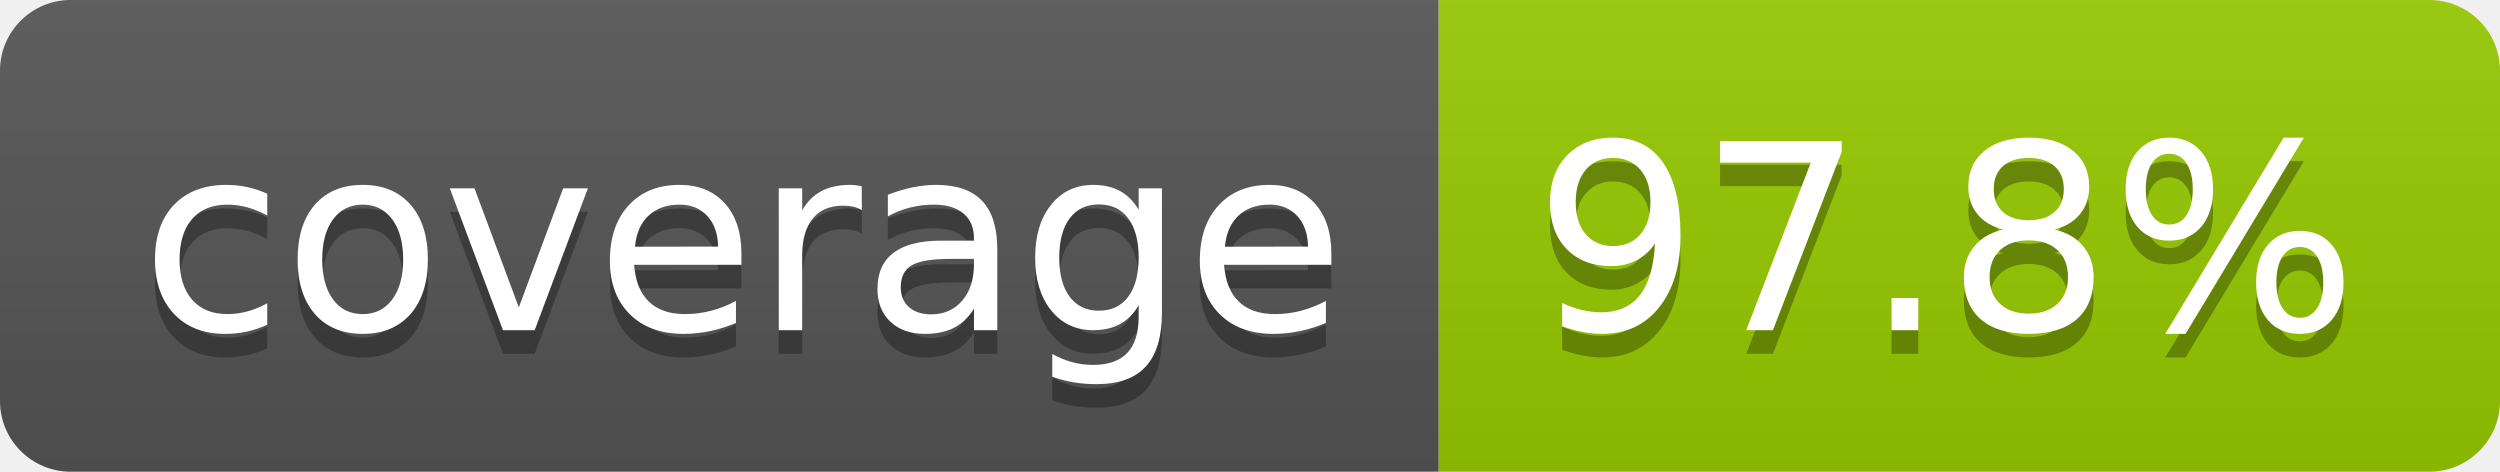
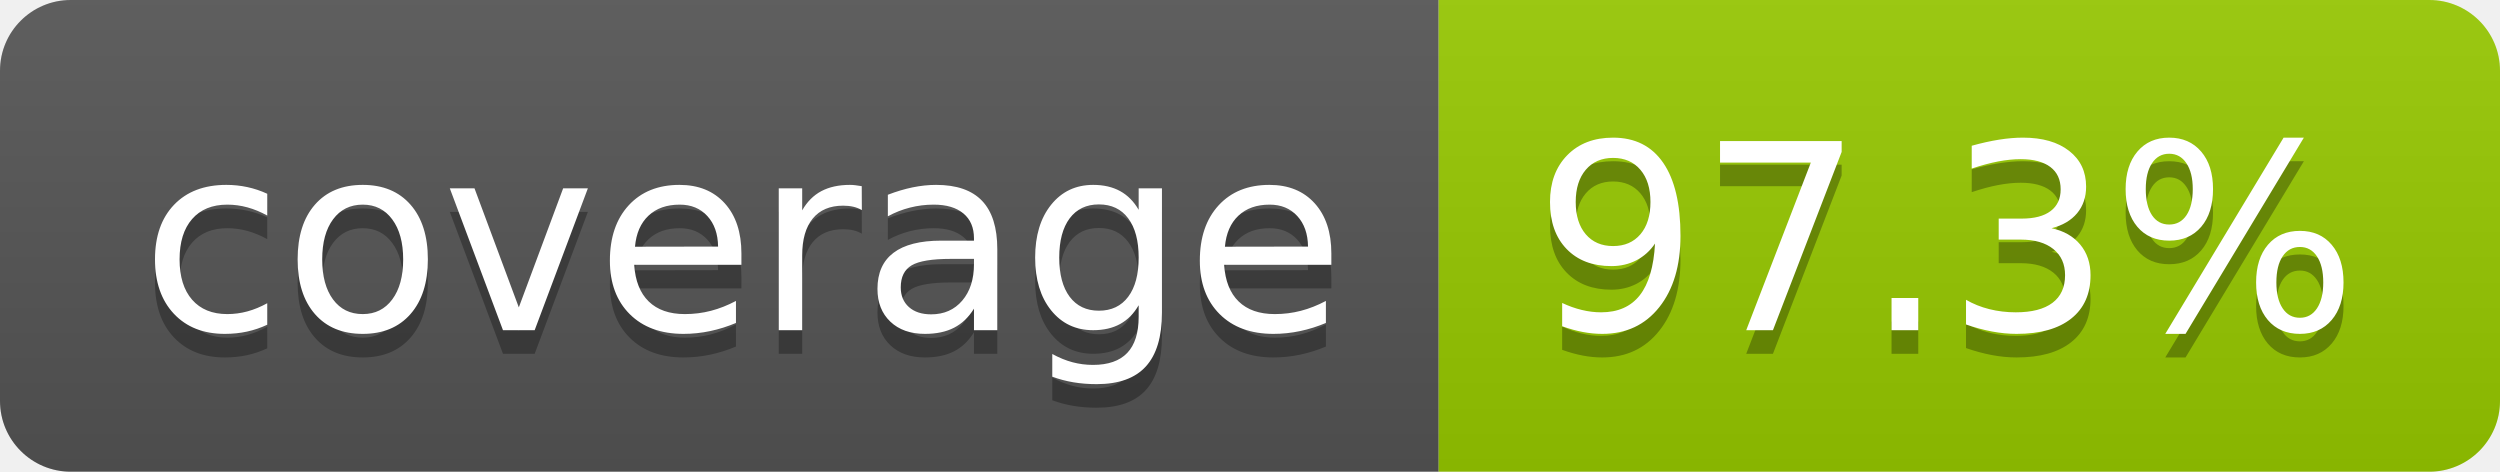
- <svg xmlns="http://www.w3.org/2000/svg" width="106" height="20" role="img" aria-label="coverage: 97.8%">
+ <svg xmlns="http://www.w3.org/2000/svg" width="106" height="20" role="img" aria-label="coverage: 97.3%">
  <linearGradient id="s" x2="0" y2="100%">
    <stop offset="0" stop-color="#bbb" stop-opacity=".1" />
    <stop offset="1" stop-opacity=".1" />
  </linearGradient>
  <clipPath id="r">
    <rect width="106" height="20" rx="3" fill="#fff" />
  </clipPath>
  <g clip-path="url(#r)">
    <rect width="61" height="20" fill="#555" />
    <rect x="61" width="45" height="20" fill="#97ca00" />
    <rect width="106" height="20" fill="url(#s)" />
  </g>
  <g fill="#fff" text-anchor="middle" font-family="Verdana,Geneva,DejaVu Sans,sans-serif" text-rendering="geometricPrecision" font-size="110">
    <text aria-hidden="true" x="315" y="150" fill="#010101" fill-opacity=".3" transform="scale(.1)" textLength="510">coverage</text>
    <text x="315" y="140" transform="scale(.1)" fill="#fff" textLength="510">coverage</text>
-     <text aria-hidden="true" x="825" y="150" fill="#010101" fill-opacity=".3" transform="scale(.1)" textLength="350">97.8%</text>
-     <text x="825" y="140" transform="scale(.1)" fill="#fff" textLength="350">97.8%</text>
+     <text aria-hidden="true" x="825" y="150" fill="#010101" fill-opacity=".3" transform="scale(.1)" textLength="350">97.3%</text>
+     <text x="825" y="140" transform="scale(.1)" fill="#fff" textLength="350">97.3%</text>
  </g>
</svg>
